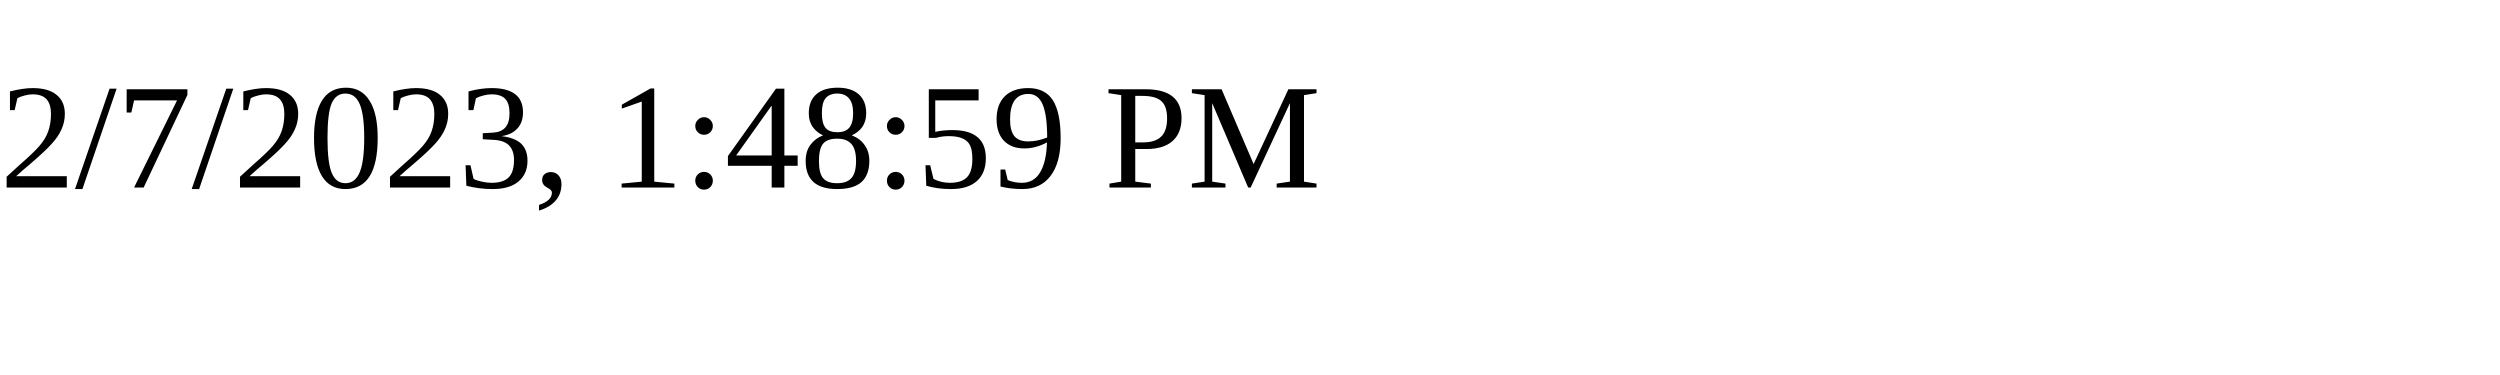
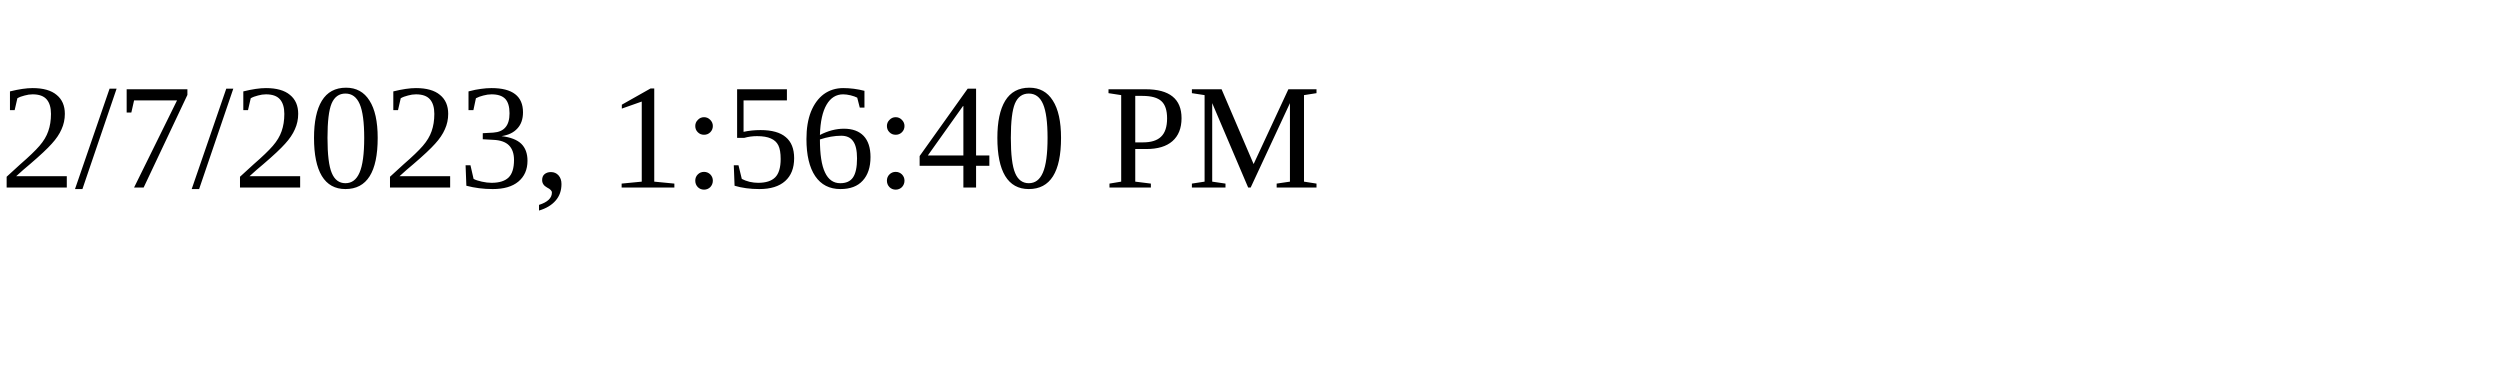
<svg xmlns="http://www.w3.org/2000/svg" height="30" width="200">
-   <text x="0" y="15">2/7/2023, 1:48:59 PM</text>
+   <text x="0" y="15">2/7/2023, 1:56:40 PM</text>
</svg>
